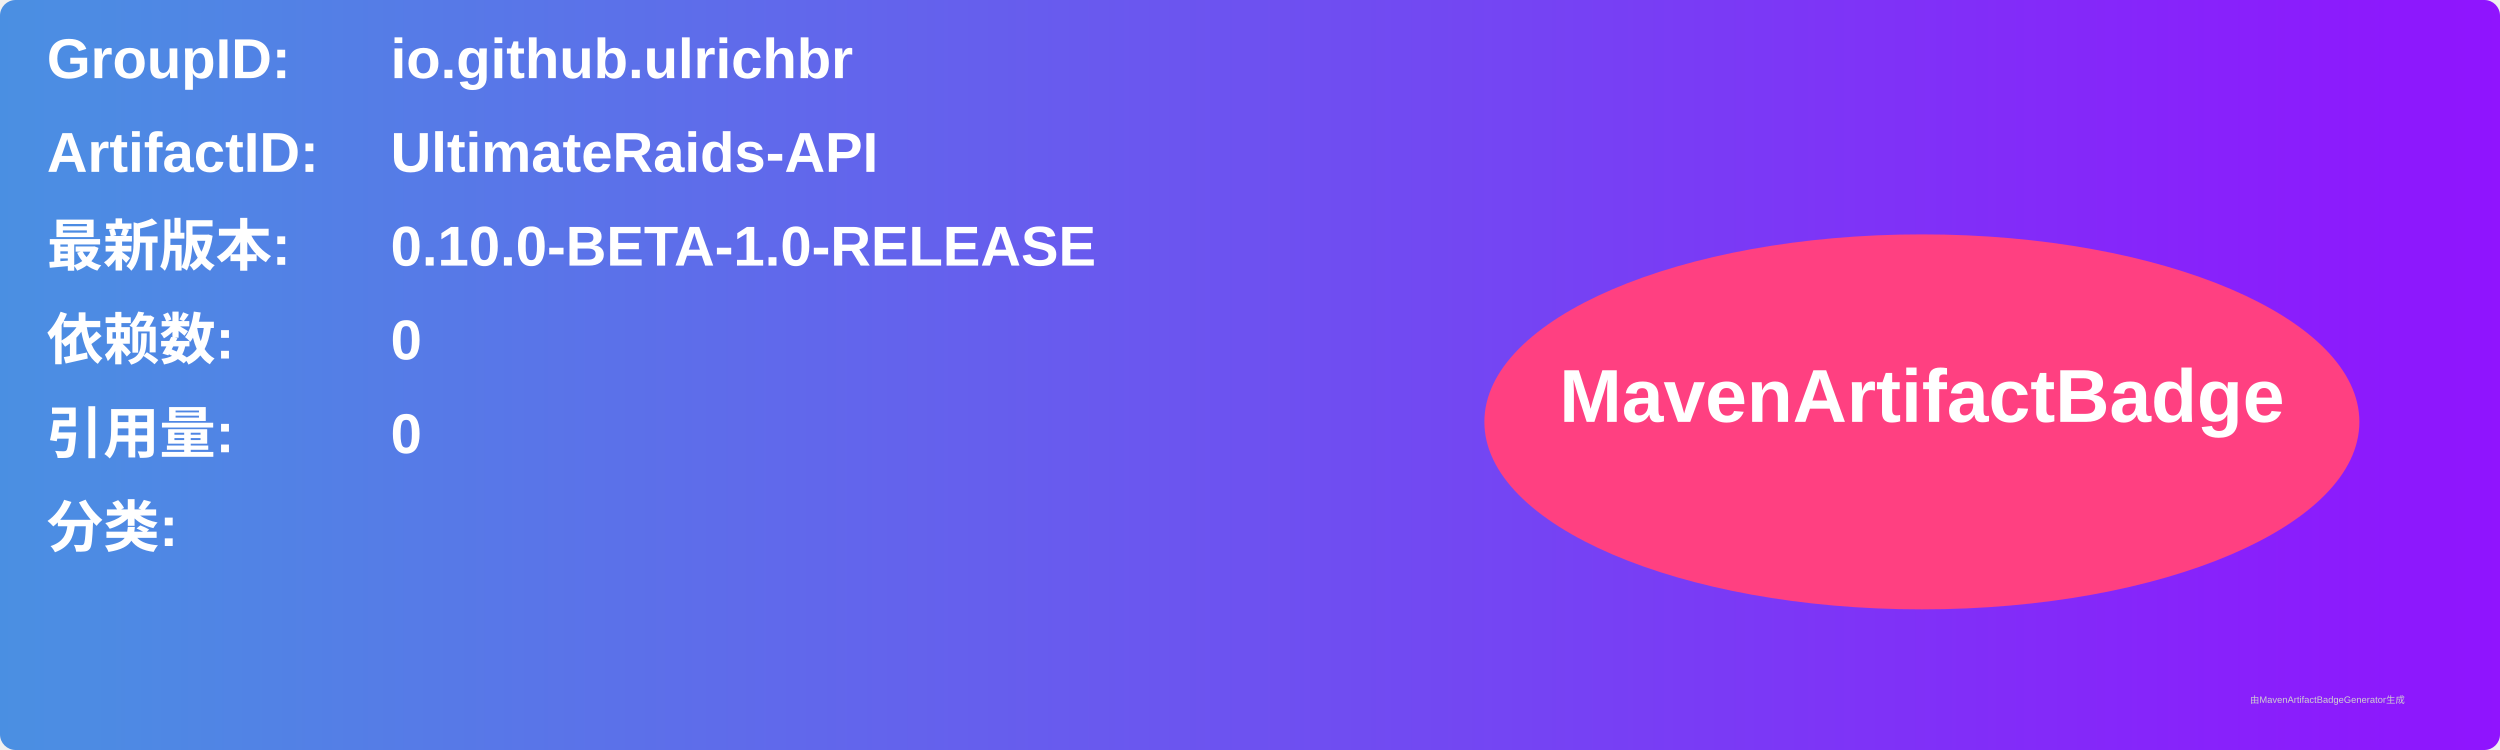
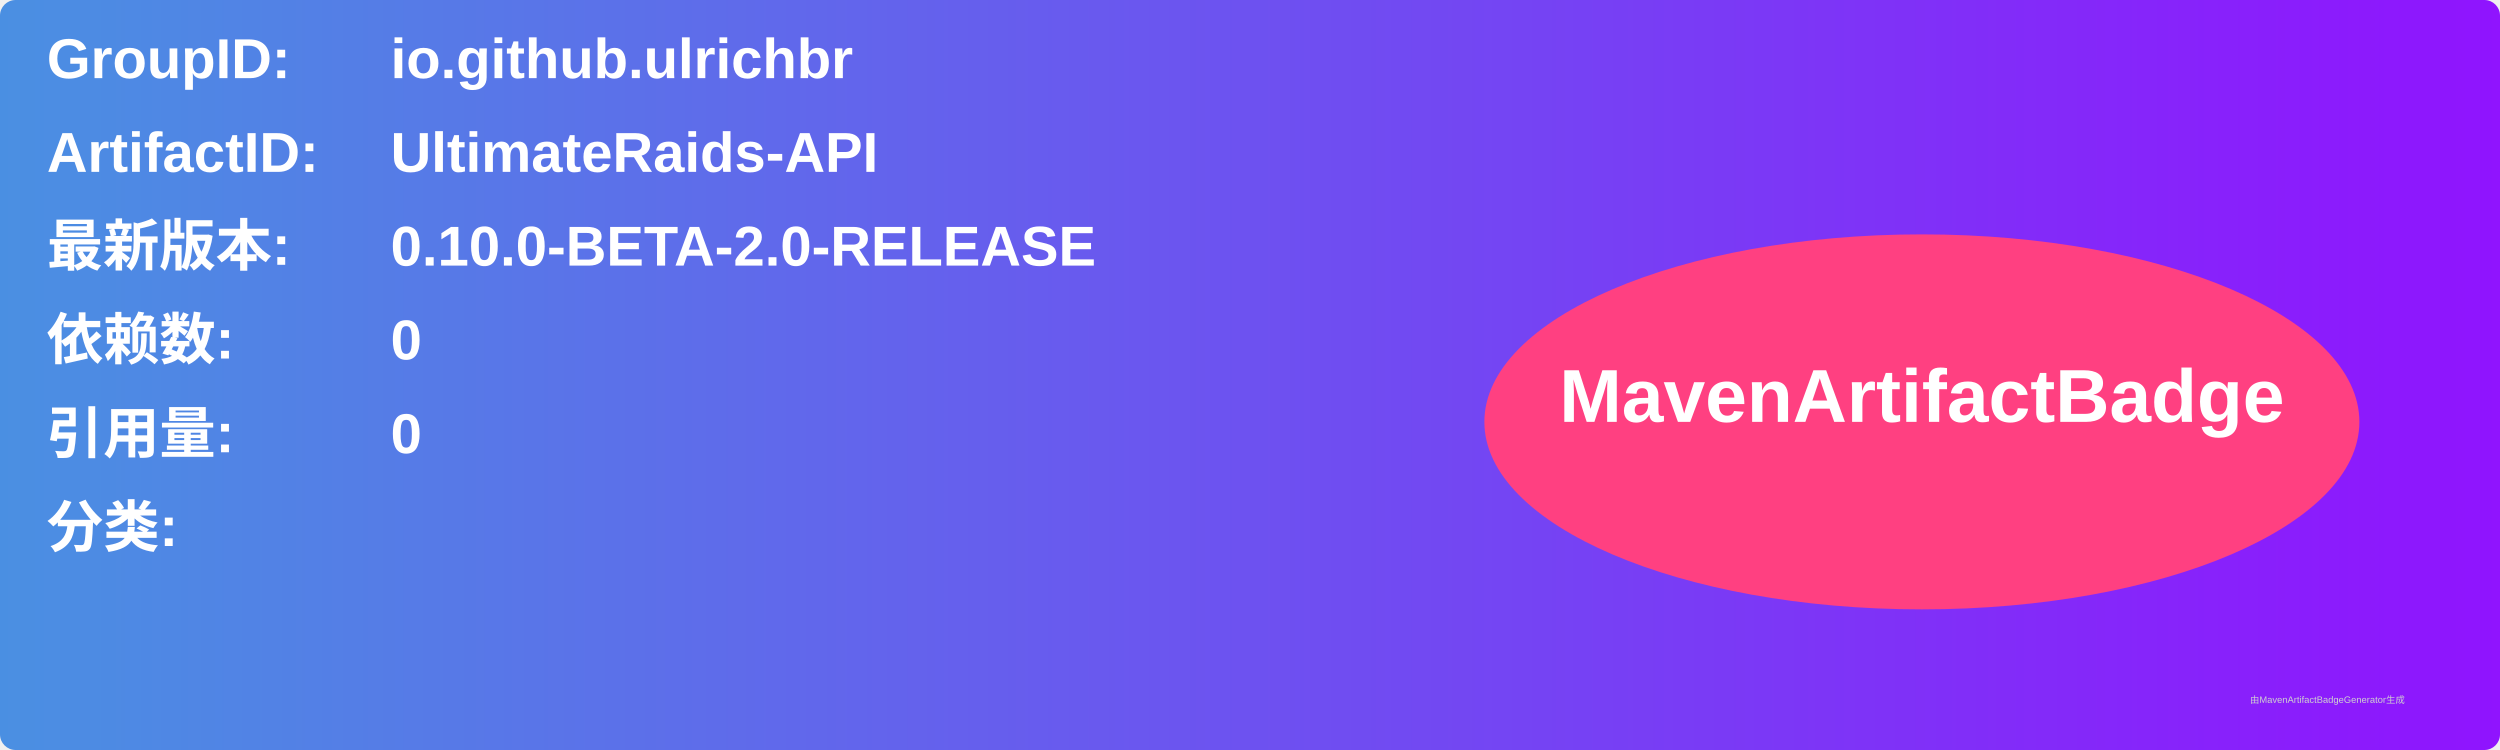
<svg xmlns="http://www.w3.org/2000/svg" width="800" height="240" viewBox="0 0 800 240">
  <linearGradient id="grad" x1="0%" y1="0%" x2="100%" y2="0%">
    <stop offset="0%" stop-color="#4a90e2" />
    <stop offset="100%" stop-color="#9013fe" />
  </linearGradient>
  <rect width="100%" height="100%" rx="5" ry="5" fill="url(#grad)" />
  <g transform="translate(15, 15)">
    <text x="0" y="10" font-family="Arial" font-size="18" fill="white" font-weight="bold" width="260">GroupID:</text>
    <text x="110" y="10" font-family="Arial" font-size="18" fill="white" font-weight="bold" width="460">io.github.ulrichbr</text>
    <text x="0" y="40" font-family="Arial" font-size="18" fill="white" font-weight="bold" width="260">ArtifactID:</text>
    <text x="110" y="40" font-family="Arial" font-size="18" fill="white" font-weight="bold" width="460">UltimateRaids-API</text>
    <text x="0" y="70" font-family="Arial" font-size="18" fill="white" font-weight="bold">最新版本:</text>
    <text x="110" y="70" font-family="Arial" font-size="18" fill="white" font-weight="bold">
-       <tspan font-weight="bold">0.10.0-BETA-1.0-RELEASE</tspan>
+       <tspan font-weight="bold">0.10.0-BETA-2.0-RELEASE</tspan>
    </text>
    <text x="0" y="100" font-family="Arial" font-size="18" fill="white" font-weight="bold">依赖数: </text>
    <text x="110" y="100" font-family="Arial" font-size="18" fill="white">
      <tspan font-weight="bold">0</tspan>
    </text>
    <text x="0" y="130" font-family="Arial" font-size="18" fill="white" font-weight="bold">引用量: </text>
    <text x="110" y="130" font-family="Arial" font-size="18" fill="white">
      <tspan font-weight="bold">0</tspan>
    </text>
    <text x="0" y="160" font-family="Arial" font-size="18" fill="white" font-weight="bold">分类:</text>
    <text x="10" y="190" font-family="Arial" font-size="10" fill="white">
      <tspan font-weight="bold" />
    </text>
    <ellipse cx="600" cy="120" rx="140" ry="60" fill="#ff4081" />
    <text x="600" y="120" text-anchor="middle" font-family="Arial" font-size="24" fill="white" font-weight="bold">MavenArtifactBadge</text>
  </g>
  <text x="720" y="225" font-family="Arial" font-size="3" fill="#d0d0d0">由MavenArtifactBadgeGenerator生成</text>
</svg>
